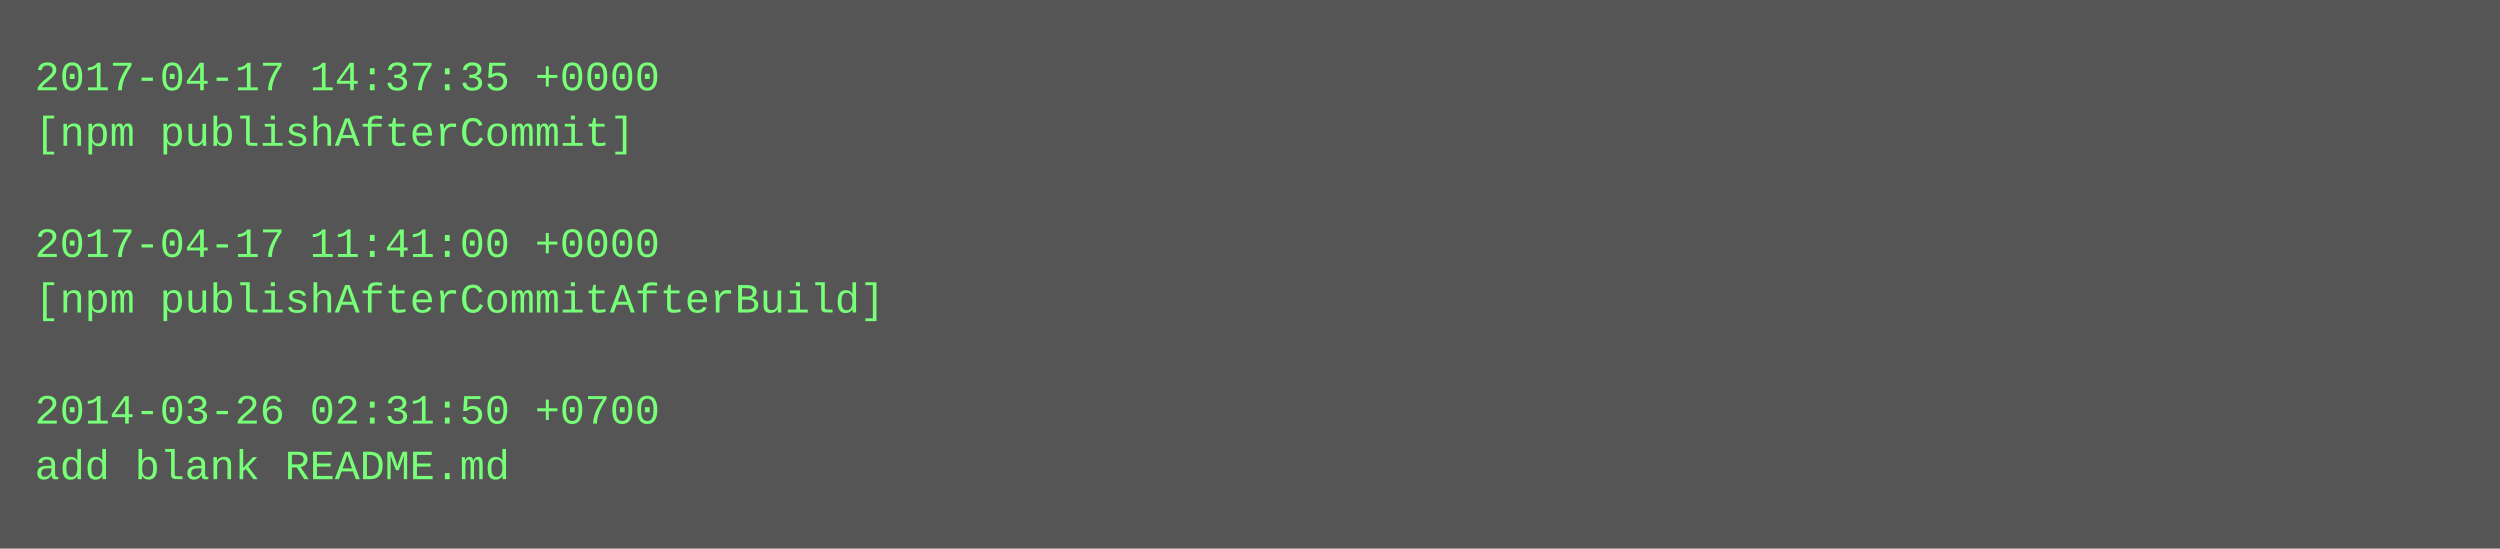
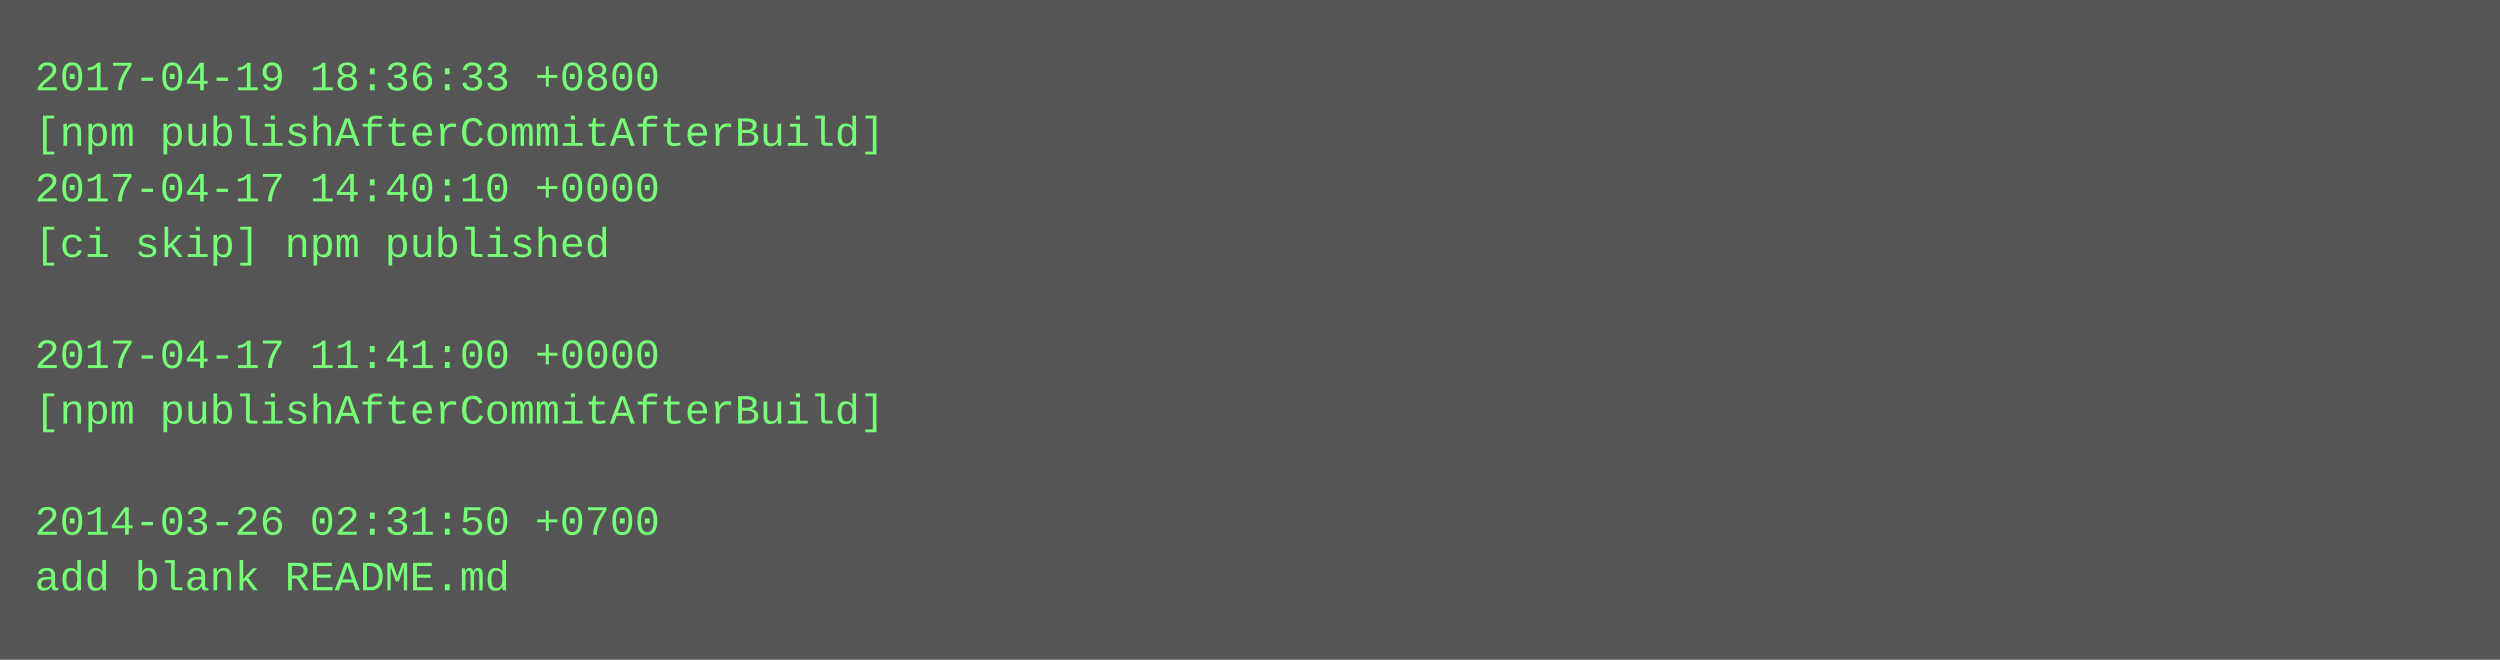
- <svg xmlns="http://www.w3.org/2000/svg" height="158" width="720">
-   <rect height="158" fill="#555" width="720" />
+ <svg xmlns="http://www.w3.org/2000/svg" height="190" width="720">
+   <rect height="190" fill="#555" width="720" />
  <text fill="#7f7" font-family="Courier New" font-size="12" xml:space="preserve">
-     <tspan x="10" y="26">2017-04-17 14:37:35 +0000</tspan>
-     <tspan x="10" y="42">[npm publishAfterCommit]</tspan>
-     <tspan x="10" y="58" />
-     <tspan x="10" y="74">2017-04-17 11:41:00 +0000</tspan>
-     <tspan x="10" y="90">[npm publishAfterCommitAfterBuild]</tspan>
-     <tspan x="10" y="106" />
-     <tspan x="10" y="122">2014-03-26 02:31:50 +0700</tspan>
-     <tspan x="10" y="138">add blank README.md</tspan>
+     <tspan x="10" y="26">2017-04-19 18:36:33 +0800</tspan>
+     <tspan x="10" y="42">[npm publishAfterCommitAfterBuild]</tspan>
+     <tspan x="10" y="58">2017-04-17 14:40:10 +0000</tspan>
+     <tspan x="10" y="74">[ci skip] npm published</tspan>
+     <tspan x="10" y="90" />
+     <tspan x="10" y="106">2017-04-17 11:41:00 +0000</tspan>
+     <tspan x="10" y="122">[npm publishAfterCommitAfterBuild]</tspan>
+     <tspan x="10" y="138" />
+     <tspan x="10" y="154">2014-03-26 02:31:50 +0700</tspan>
+     <tspan x="10" y="170">add blank README.md</tspan>
  </text>
</svg>
